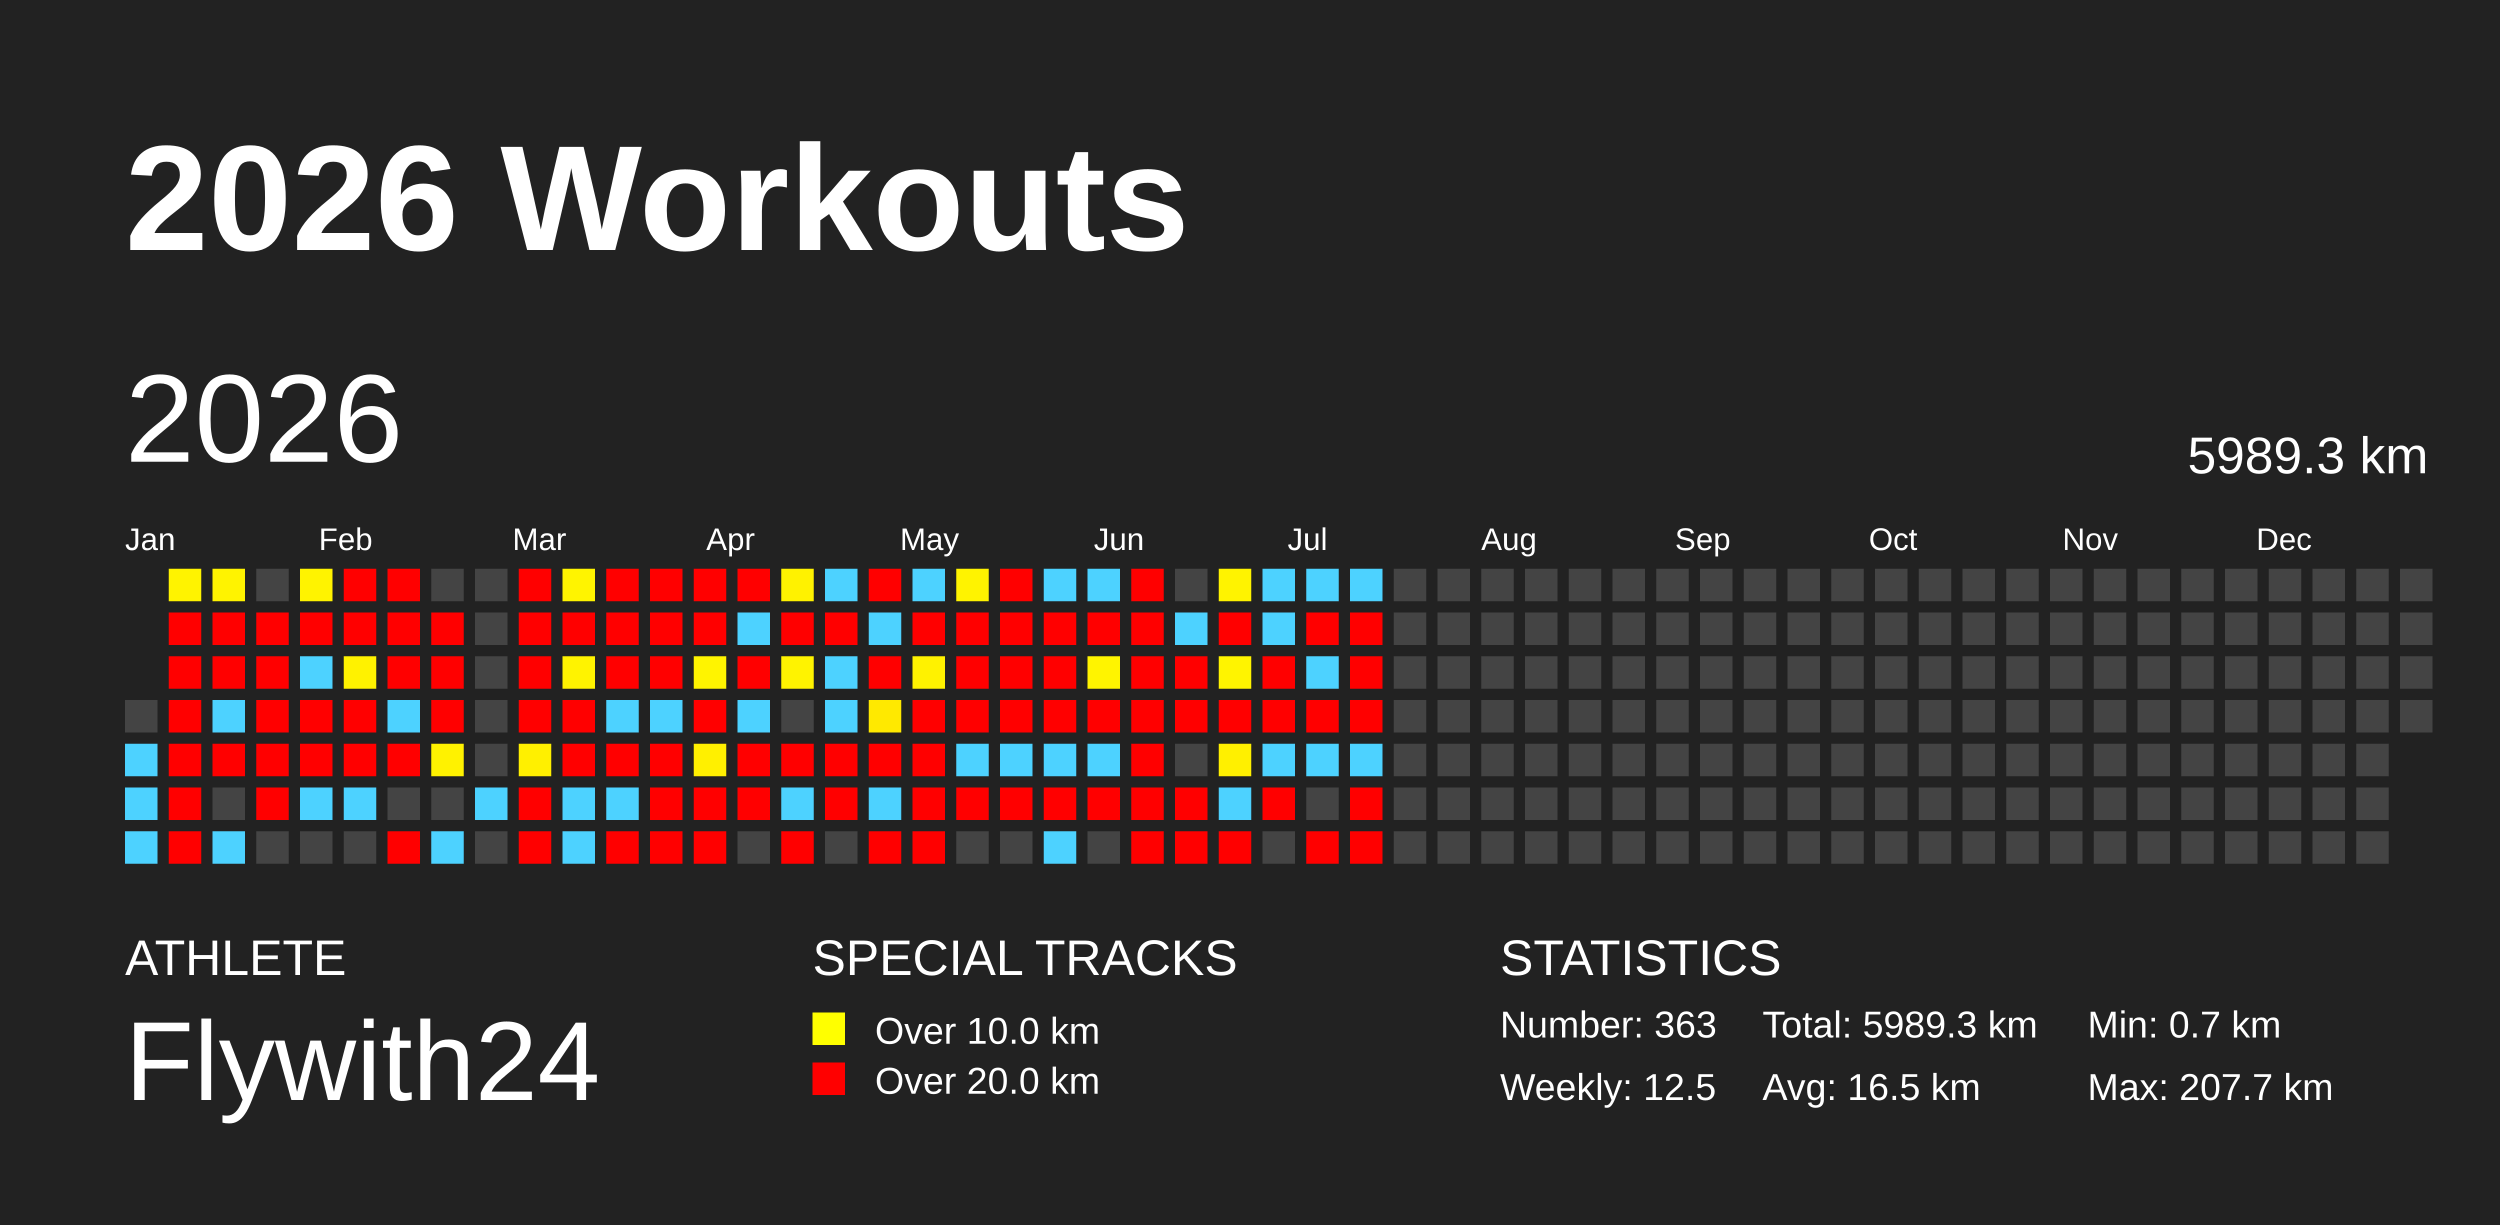
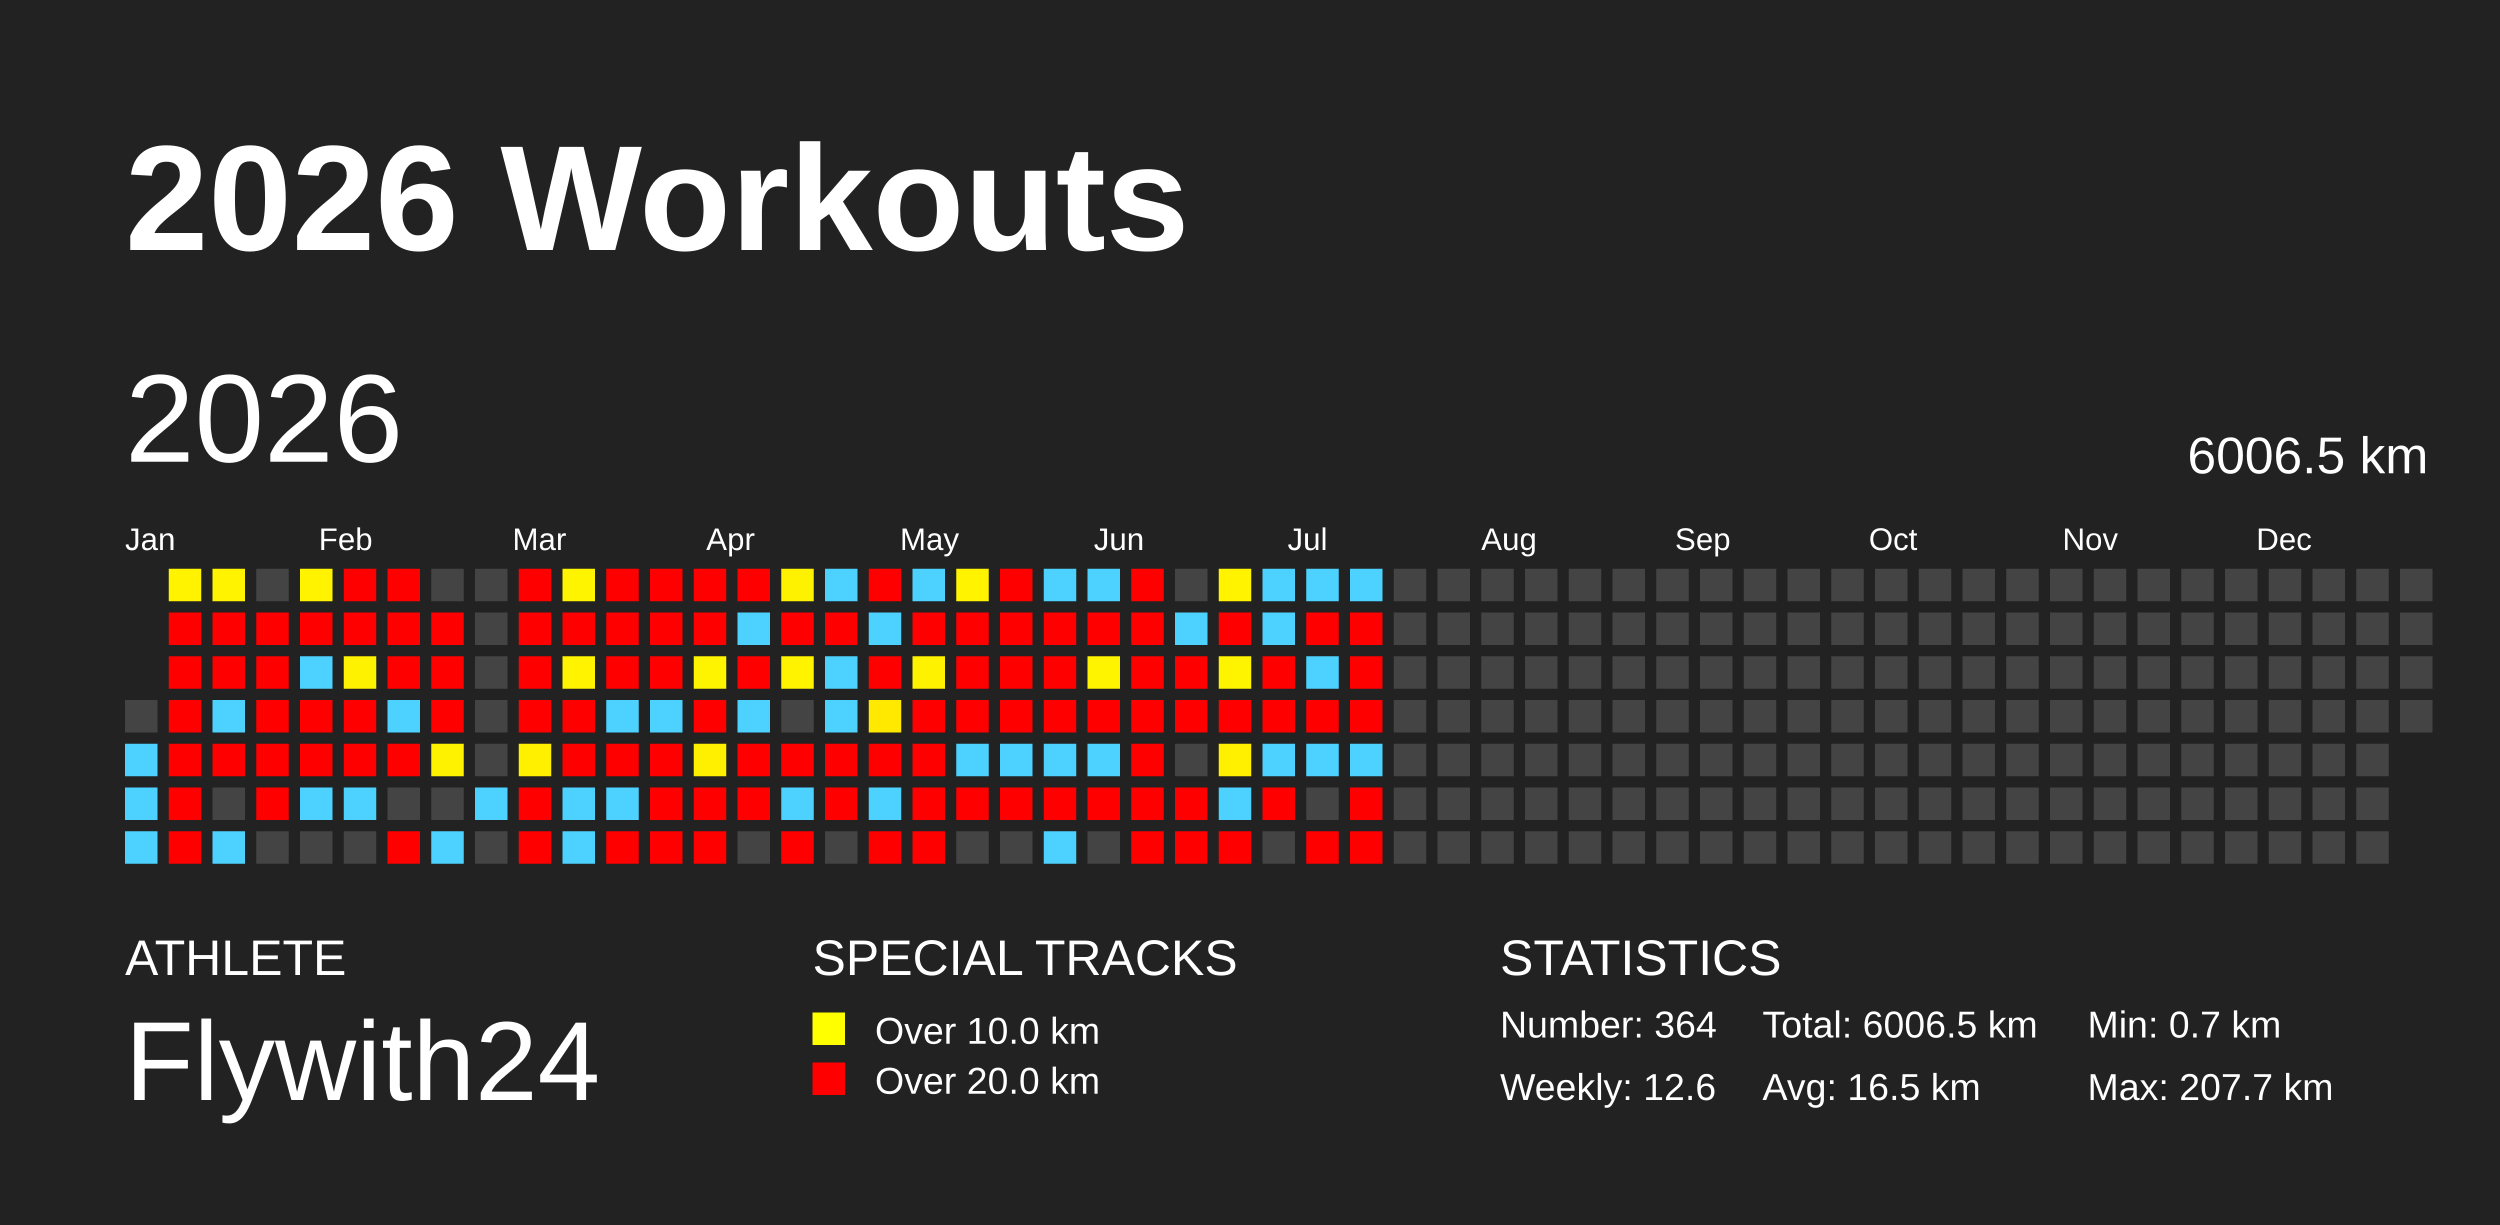
<svg xmlns="http://www.w3.org/2000/svg" baseProfile="full" height="98mm" version="1.1" viewBox="0,0,200,98" width="200mm">
  <defs />
  <rect fill="#222222" height="98" width="200" x="0" y="0" />
  <text fill="#FFFFFF" style="font-size:12px; font-family:Arial; font-weight:bold;" x="10" y="20">2026 Workouts</text>
  <text fill="#FFFFFF" style="font-size:4px; font-family:Arial" x="10" y="78">ATHLETE</text>
  <text fill="#FFFFFF" style="font-size:9px; font-family:Arial" x="10" y="88">Flywith24</text>
  <text fill="#FFFFFF" style="font-size:4px; font-family:Arial" x="65" y="78">SPECIAL TRACKS</text>
  <rect fill="yellow" height="2.6" width="2.6" x="65" y="81" />
  <text fill="#FFFFFF" style="font-size:3px; font-family:Arial" x="70" y="83.5">Over 10.0 km</text>
  <rect fill="red" height="2.6" width="2.6" x="65" y="85" />
  <text fill="#FFFFFF" style="font-size:3px; font-family:Arial" x="70" y="87.5">Over 20.0 km</text>
  <text fill="#FFFFFF" style="font-size:4px; font-family:Arial" x="120" y="78">STATISTICS</text>
-   <text fill="#FFFFFF" style="font-size:3px; font-family:Arial" x="120" y="83">Number: 363</text>
-   <text fill="#FFFFFF" style="font-size:3px; font-family:Arial" x="120" y="88">Weekly: 12.5</text>
-   <text fill="#FFFFFF" style="font-size:3px; font-family:Arial" x="141" y="83">Total: 5989.3 km</text>
+   <text fill="#FFFFFF" style="font-size:3px; font-family:Arial" x="120" y="83">Number: 364</text>
+   <text fill="#FFFFFF" style="font-size:3px; font-family:Arial" x="120" y="88">Weekly: 12.6</text>
+   <text fill="#FFFFFF" style="font-size:3px; font-family:Arial" x="141" y="83">Total: 6006.5 km</text>
  <text fill="#FFFFFF" style="font-size:3px; font-family:Arial" x="141" y="88">Avg: 16.5 km</text>
  <text fill="#FFFFFF" style="font-size:3px; font-family:Arial" x="167" y="83">Min: 0.7 km</text>
  <text fill="#FFFFFF" style="font-size:3px; font-family:Arial" x="167" y="88">Max: 207.7 km</text>
  <text dominant-baseline="hanging" fill="#FFFFFF" style="font-size:10.0px; font-family:Arial;" x="10" y="30">2026</text>
-   <text dominant-baseline="hanging" fill="#FFFFFF" style="font-size:4.125px; font-family:Arial;" x="175" y="35">5989.3 km</text>
+   <text dominant-baseline="hanging" fill="#FFFFFF" style="font-size:4.125px; font-family:Arial;" x="175" y="35">6006.5 km</text>
  <text fill="#FFFFFF" style="font-size:2.5px; font-family:Arial" x="10.0" y="44">Jan</text>
  <text fill="#FFFFFF" style="font-size:2.5px; font-family:Arial" x="25.5" y="44">Feb</text>
  <text fill="#FFFFFF" style="font-size:2.5px; font-family:Arial" x="41.0" y="44">Mar</text>
  <text fill="#FFFFFF" style="font-size:2.5px; font-family:Arial" x="56.5" y="44">Apr</text>
  <text fill="#FFFFFF" style="font-size:2.5px; font-family:Arial" x="72.0" y="44">May</text>
  <text fill="#FFFFFF" style="font-size:2.5px; font-family:Arial" x="87.5" y="44">Jun</text>
  <text fill="#FFFFFF" style="font-size:2.5px; font-family:Arial" x="103.0" y="44">Jul</text>
  <text fill="#FFFFFF" style="font-size:2.5px; font-family:Arial" x="118.5" y="44">Aug</text>
  <text fill="#FFFFFF" style="font-size:2.5px; font-family:Arial" x="134.0" y="44">Sep</text>
  <text fill="#FFFFFF" style="font-size:2.5px; font-family:Arial" x="149.5" y="44">Oct</text>
  <text fill="#FFFFFF" style="font-size:2.5px; font-family:Arial" x="165.0" y="44">Nov</text>
  <text fill="#FFFFFF" style="font-size:2.5px; font-family:Arial" x="180.5" y="44">Dec</text>
  <rect fill="#444444" height="2.6" width="2.6" x="10.0" y="56.0" />
  <rect fill="#4dd2ff" height="2.6" width="2.6" x="10.0" y="59.5" />
  <rect fill="#4dd2ff" height="2.6" width="2.6" x="10.0" y="63.0" />
  <rect fill="#4dd2ff" height="2.6" width="2.6" x="10.0" y="66.5" />
  <rect fill="#fff300" height="2.6" width="2.6" x="13.5" y="45.5" />
  <rect fill="red" height="2.6" width="2.6" x="13.5" y="49.0" />
  <rect fill="red" height="2.6" width="2.6" x="13.5" y="52.5" />
  <rect fill="red" height="2.6" width="2.6" x="13.5" y="56.0" />
  <rect fill="red" height="2.6" width="2.6" x="13.5" y="59.5" />
  <rect fill="red" height="2.6" width="2.6" x="13.5" y="63.0" />
  <rect fill="red" height="2.6" width="2.6" x="13.5" y="66.5" />
  <rect fill="#fff300" height="2.6" width="2.6" x="17.0" y="45.5" />
  <rect fill="red" height="2.6" width="2.6" x="17.0" y="49.0" />
  <rect fill="red" height="2.6" width="2.6" x="17.0" y="52.5" />
  <rect fill="#4dd2ff" height="2.6" width="2.6" x="17.0" y="56.0" />
  <rect fill="red" height="2.6" width="2.6" x="17.0" y="59.5" />
  <rect fill="#444444" height="2.6" width="2.6" x="17.0" y="63.0" />
  <rect fill="#4dd2ff" height="2.6" width="2.6" x="17.0" y="66.5" />
  <rect fill="#444444" height="2.6" width="2.6" x="20.5" y="45.5" />
  <rect fill="red" height="2.6" width="2.6" x="20.5" y="49.0" />
  <rect fill="red" height="2.6" width="2.6" x="20.5" y="52.5" />
  <rect fill="red" height="2.6" width="2.6" x="20.5" y="56.0" />
  <rect fill="red" height="2.6" width="2.6" x="20.5" y="59.5" />
  <rect fill="red" height="2.6" width="2.6" x="20.5" y="63.0" />
  <rect fill="#444444" height="2.6" width="2.6" x="20.5" y="66.5" />
  <rect fill="#fff300" height="2.6" width="2.6" x="24.0" y="45.5" />
  <rect fill="red" height="2.6" width="2.6" x="24.0" y="49.0" />
  <rect fill="#4dd2ff" height="2.6" width="2.6" x="24.0" y="52.5" />
  <rect fill="red" height="2.6" width="2.6" x="24.0" y="56.0" />
  <rect fill="red" height="2.6" width="2.6" x="24.0" y="59.5" />
  <rect fill="#4dd2ff" height="2.6" width="2.6" x="24.0" y="63.0" />
  <rect fill="#444444" height="2.6" width="2.6" x="24.0" y="66.5" />
  <rect fill="red" height="2.6" width="2.6" x="27.5" y="45.5" />
  <rect fill="red" height="2.6" width="2.6" x="27.5" y="49.0" />
  <rect fill="#fff200" height="2.6" width="2.6" x="27.5" y="52.5" />
  <rect fill="red" height="2.6" width="2.6" x="27.5" y="56.0" />
  <rect fill="red" height="2.6" width="2.6" x="27.5" y="59.5" />
  <rect fill="#4dd2ff" height="2.6" width="2.6" x="27.5" y="63.0" />
  <rect fill="#444444" height="2.6" width="2.6" x="27.5" y="66.5" />
  <rect fill="red" height="2.6" width="2.6" x="31.0" y="45.5" />
  <rect fill="red" height="2.6" width="2.6" x="31.0" y="49.0" />
  <rect fill="red" height="2.6" width="2.6" x="31.0" y="52.5" />
  <rect fill="#4dd2ff" height="2.6" width="2.6" x="31.0" y="56.0" />
  <rect fill="red" height="2.6" width="2.6" x="31.0" y="59.5" />
  <rect fill="#444444" height="2.6" width="2.6" x="31.0" y="63.0" />
  <rect fill="red" height="2.6" width="2.6" x="31.0" y="66.5" />
  <rect fill="#444444" height="2.6" width="2.6" x="34.5" y="45.5" />
  <rect fill="red" height="2.6" width="2.6" x="34.5" y="49.0" />
  <rect fill="red" height="2.6" width="2.6" x="34.5" y="52.5" />
  <rect fill="red" height="2.6" width="2.6" x="34.5" y="56.0" />
  <rect fill="#fff200" height="2.6" width="2.6" x="34.5" y="59.5" />
  <rect fill="#444444" height="2.6" width="2.6" x="34.5" y="63.0" />
  <rect fill="#4dd2ff" height="2.6" width="2.6" x="34.5" y="66.5" />
  <rect fill="#444444" height="2.6" width="2.6" x="38.0" y="45.5" />
  <rect fill="#444444" height="2.6" width="2.6" x="38.0" y="49.0" />
  <rect fill="#444444" height="2.6" width="2.6" x="38.0" y="52.5" />
  <rect fill="#444444" height="2.6" width="2.6" x="38.0" y="56.0" />
  <rect fill="#444444" height="2.6" width="2.6" x="38.0" y="59.5" />
  <rect fill="#4dd2ff" height="2.6" width="2.6" x="38.0" y="63.0" />
  <rect fill="#444444" height="2.6" width="2.6" x="38.0" y="66.5" />
  <rect fill="red" height="2.6" width="2.6" x="41.5" y="45.5" />
  <rect fill="red" height="2.6" width="2.6" x="41.5" y="49.0" />
  <rect fill="red" height="2.6" width="2.6" x="41.5" y="52.5" />
  <rect fill="red" height="2.6" width="2.6" x="41.5" y="56.0" />
  <rect fill="#fff000" height="2.6" width="2.6" x="41.5" y="59.5" />
  <rect fill="red" height="2.6" width="2.6" x="41.5" y="63.0" />
  <rect fill="red" height="2.6" width="2.6" x="41.5" y="66.5" />
  <rect fill="#fff400" height="2.6" width="2.6" x="45.0" y="45.5" />
  <rect fill="red" height="2.6" width="2.6" x="45.0" y="49.0" />
  <rect fill="#fff300" height="2.6" width="2.6" x="45.0" y="52.5" />
  <rect fill="red" height="2.6" width="2.6" x="45.0" y="56.0" />
  <rect fill="red" height="2.6" width="2.6" x="45.0" y="59.5" />
  <rect fill="#4dd2ff" height="2.6" width="2.6" x="45.0" y="63.0" />
  <rect fill="#4dd2ff" height="2.6" width="2.6" x="45.0" y="66.5" />
  <rect fill="red" height="2.6" width="2.6" x="48.5" y="45.5" />
  <rect fill="red" height="2.6" width="2.6" x="48.5" y="49.0" />
  <rect fill="red" height="2.6" width="2.6" x="48.5" y="52.5" />
  <rect fill="#4dd2ff" height="2.6" width="2.6" x="48.5" y="56.0" />
  <rect fill="red" height="2.6" width="2.6" x="48.5" y="59.5" />
  <rect fill="#4dd2ff" height="2.6" width="2.6" x="48.5" y="63.0" />
  <rect fill="red" height="2.6" width="2.6" x="48.5" y="66.5" />
  <rect fill="red" height="2.6" width="2.6" x="52.0" y="45.5" />
  <rect fill="red" height="2.6" width="2.6" x="52.0" y="49.0" />
  <rect fill="red" height="2.6" width="2.6" x="52.0" y="52.5" />
  <rect fill="#4dd2ff" height="2.6" width="2.6" x="52.0" y="56.0" />
  <rect fill="red" height="2.6" width="2.6" x="52.0" y="59.5" />
  <rect fill="red" height="2.6" width="2.6" x="52.0" y="63.0" />
  <rect fill="red" height="2.6" width="2.6" x="52.0" y="66.5" />
  <rect fill="red" height="2.6" width="2.6" x="55.5" y="45.5" />
  <rect fill="red" height="2.6" width="2.6" x="55.5" y="49.0" />
  <rect fill="#fff400" height="2.6" width="2.6" x="55.5" y="52.5" />
  <rect fill="red" height="2.6" width="2.6" x="55.5" y="56.0" />
  <rect fill="#fff000" height="2.6" width="2.6" x="55.5" y="59.5" />
  <rect fill="red" height="2.6" width="2.6" x="55.5" y="63.0" />
  <rect fill="red" height="2.6" width="2.6" x="55.5" y="66.5" />
  <rect fill="red" height="2.6" width="2.6" x="59.0" y="45.5" />
  <rect fill="#4dd2ff" height="2.6" width="2.6" x="59.0" y="49.0" />
  <rect fill="red" height="2.6" width="2.6" x="59.0" y="52.5" />
  <rect fill="#4dd2ff" height="2.6" width="2.6" x="59.0" y="56.0" />
  <rect fill="red" height="2.6" width="2.6" x="59.0" y="59.5" />
  <rect fill="red" height="2.6" width="2.6" x="59.0" y="63.0" />
  <rect fill="#444444" height="2.6" width="2.6" x="59.0" y="66.5" />
  <rect fill="#fff200" height="2.6" width="2.6" x="62.5" y="45.5" />
  <rect fill="red" height="2.6" width="2.6" x="62.5" y="49.0" />
  <rect fill="#fff300" height="2.6" width="2.6" x="62.5" y="52.5" />
  <rect fill="#444444" height="2.6" width="2.6" x="62.5" y="56.0" />
  <rect fill="red" height="2.6" width="2.6" x="62.5" y="59.5" />
  <rect fill="#4dd2ff" height="2.6" width="2.6" x="62.5" y="63.0" />
  <rect fill="red" height="2.6" width="2.6" x="62.5" y="66.5" />
  <rect fill="#4dd2ff" height="2.6" width="2.6" x="66.0" y="45.5" />
  <rect fill="red" height="2.6" width="2.6" x="66.0" y="49.0" />
  <rect fill="#4dd2ff" height="2.6" width="2.6" x="66.0" y="52.5" />
  <rect fill="#4dd2ff" height="2.6" width="2.6" x="66.0" y="56.0" />
  <rect fill="red" height="2.6" width="2.6" x="66.0" y="59.5" />
  <rect fill="red" height="2.6" width="2.6" x="66.0" y="63.0" />
  <rect fill="#444444" height="2.6" width="2.6" x="66.0" y="66.5" />
  <rect fill="red" height="2.6" width="2.6" x="69.5" y="45.5" />
  <rect fill="#4dd2ff" height="2.6" width="2.6" x="69.5" y="49.0" />
  <rect fill="red" height="2.6" width="2.6" x="69.5" y="52.5" />
  <rect fill="#ffe900" height="2.6" width="2.6" x="69.5" y="56.0" />
  <rect fill="red" height="2.6" width="2.6" x="69.5" y="59.5" />
  <rect fill="#4dd2ff" height="2.6" width="2.6" x="69.5" y="63.0" />
  <rect fill="red" height="2.6" width="2.6" x="69.5" y="66.5" />
  <rect fill="#4dd2ff" height="2.6" width="2.6" x="73.0" y="45.5" />
  <rect fill="red" height="2.6" width="2.6" x="73.0" y="49.0" />
  <rect fill="#fff200" height="2.6" width="2.6" x="73.0" y="52.5" />
  <rect fill="red" height="2.6" width="2.6" x="73.0" y="56.0" />
  <rect fill="red" height="2.6" width="2.6" x="73.0" y="59.5" />
  <rect fill="red" height="2.6" width="2.6" x="73.0" y="63.0" />
  <rect fill="red" height="2.6" width="2.6" x="73.0" y="66.5" />
  <rect fill="#fff300" height="2.6" width="2.6" x="76.5" y="45.5" />
  <rect fill="red" height="2.6" width="2.6" x="76.5" y="49.0" />
  <rect fill="red" height="2.6" width="2.6" x="76.5" y="52.5" />
  <rect fill="red" height="2.6" width="2.6" x="76.5" y="56.0" />
  <rect fill="#4dd2ff" height="2.6" width="2.6" x="76.5" y="59.5" />
  <rect fill="red" height="2.6" width="2.6" x="76.5" y="63.0" />
  <rect fill="#444444" height="2.6" width="2.6" x="76.5" y="66.5" />
  <rect fill="red" height="2.6" width="2.6" x="80.0" y="45.5" />
  <rect fill="red" height="2.6" width="2.6" x="80.0" y="49.0" />
  <rect fill="red" height="2.6" width="2.6" x="80.0" y="52.5" />
  <rect fill="red" height="2.6" width="2.6" x="80.0" y="56.0" />
  <rect fill="#4dd2ff" height="2.6" width="2.6" x="80.0" y="59.5" />
  <rect fill="red" height="2.6" width="2.6" x="80.0" y="63.0" />
  <rect fill="#444444" height="2.6" width="2.6" x="80.0" y="66.5" />
  <rect fill="#4dd2ff" height="2.6" width="2.6" x="83.5" y="45.5" />
  <rect fill="red" height="2.6" width="2.6" x="83.5" y="49.0" />
  <rect fill="red" height="2.6" width="2.6" x="83.5" y="52.5" />
  <rect fill="red" height="2.6" width="2.6" x="83.5" y="56.0" />
  <rect fill="#4dd2ff" height="2.6" width="2.6" x="83.5" y="59.5" />
  <rect fill="red" height="2.6" width="2.6" x="83.5" y="63.0" />
  <rect fill="#4dd2ff" height="2.6" width="2.6" x="83.5" y="66.5" />
  <rect fill="#4dd2ff" height="2.6" width="2.6" x="87.0" y="45.5" />
  <rect fill="red" height="2.6" width="2.6" x="87.0" y="49.0" />
  <rect fill="#fff400" height="2.6" width="2.6" x="87.0" y="52.5" />
  <rect fill="red" height="2.6" width="2.6" x="87.0" y="56.0" />
  <rect fill="#4dd2ff" height="2.6" width="2.6" x="87.0" y="59.5" />
  <rect fill="red" height="2.6" width="2.6" x="87.0" y="63.0" />
  <rect fill="#444444" height="2.6" width="2.6" x="87.0" y="66.5" />
  <rect fill="red" height="2.6" width="2.6" x="90.5" y="45.5" />
  <rect fill="red" height="2.6" width="2.6" x="90.5" y="49.0" />
  <rect fill="red" height="2.6" width="2.6" x="90.5" y="52.5" />
  <rect fill="red" height="2.6" width="2.6" x="90.5" y="56.0" />
  <rect fill="red" height="2.6" width="2.6" x="90.5" y="59.5" />
  <rect fill="red" height="2.6" width="2.6" x="90.5" y="63.0" />
  <rect fill="red" height="2.6" width="2.6" x="90.5" y="66.5" />
  <rect fill="#444444" height="2.6" width="2.6" x="94.0" y="45.5" />
  <rect fill="#4dd2ff" height="2.6" width="2.6" x="94.0" y="49.0" />
  <rect fill="red" height="2.6" width="2.6" x="94.0" y="52.5" />
  <rect fill="red" height="2.6" width="2.6" x="94.0" y="56.0" />
  <rect fill="#444444" height="2.6" width="2.6" x="94.0" y="59.5" />
  <rect fill="red" height="2.6" width="2.6" x="94.0" y="63.0" />
  <rect fill="red" height="2.6" width="2.6" x="94.0" y="66.5" />
  <rect fill="#fff300" height="2.6" width="2.6" x="97.5" y="45.5" />
  <rect fill="red" height="2.6" width="2.6" x="97.5" y="49.0" />
  <rect fill="#fff400" height="2.6" width="2.6" x="97.5" y="52.5" />
  <rect fill="red" height="2.6" width="2.6" x="97.5" y="56.0" />
  <rect fill="#fff000" height="2.6" width="2.6" x="97.5" y="59.5" />
  <rect fill="#4dd2ff" height="2.6" width="2.6" x="97.5" y="63.0" />
  <rect fill="red" height="2.6" width="2.6" x="97.5" y="66.5" />
  <rect fill="#4dd2ff" height="2.6" width="2.6" x="101.0" y="45.5" />
  <rect fill="#4dd2ff" height="2.6" width="2.6" x="101.0" y="49.0" />
  <rect fill="red" height="2.6" width="2.6" x="101.0" y="52.5" />
  <rect fill="red" height="2.6" width="2.6" x="101.0" y="56.0" />
  <rect fill="#4dd2ff" height="2.6" width="2.6" x="101.0" y="59.5" />
  <rect fill="red" height="2.6" width="2.6" x="101.0" y="63.0" />
  <rect fill="#444444" height="2.6" width="2.6" x="101.0" y="66.5" />
  <rect fill="#4dd2ff" height="2.6" width="2.6" x="104.5" y="45.5" />
  <rect fill="red" height="2.6" width="2.6" x="104.5" y="49.0" />
  <rect fill="#4dd2ff" height="2.6" width="2.6" x="104.5" y="52.5" />
  <rect fill="red" height="2.6" width="2.6" x="104.5" y="56.0" />
  <rect fill="#4dd2ff" height="2.6" width="2.6" x="104.5" y="59.5" />
  <rect fill="#444444" height="2.6" width="2.6" x="104.5" y="63.0" />
  <rect fill="red" height="2.6" width="2.6" x="104.5" y="66.5" />
  <rect fill="#4dd2ff" height="2.6" width="2.6" x="108.0" y="45.5" />
  <rect fill="red" height="2.6" width="2.6" x="108.0" y="49.0" />
  <rect fill="red" height="2.6" width="2.6" x="108.0" y="52.5" />
  <rect fill="red" height="2.6" width="2.6" x="108.0" y="56.0" />
  <rect fill="#4dd2ff" height="2.6" width="2.6" x="108.0" y="59.5" />
  <rect fill="red" height="2.6" width="2.6" x="108.0" y="63.0" />
  <rect fill="red" height="2.6" width="2.6" x="108.0" y="66.5" />
  <rect fill="#444444" height="2.6" width="2.6" x="111.5" y="45.5" />
  <rect fill="#444444" height="2.6" width="2.6" x="111.5" y="49.0" />
  <rect fill="#444444" height="2.6" width="2.6" x="111.5" y="52.5" />
  <rect fill="#444444" height="2.6" width="2.6" x="111.5" y="56.0" />
  <rect fill="#444444" height="2.6" width="2.6" x="111.5" y="59.5" />
  <rect fill="#444444" height="2.6" width="2.6" x="111.5" y="63.0" />
  <rect fill="#444444" height="2.6" width="2.6" x="111.5" y="66.5" />
  <rect fill="#444444" height="2.6" width="2.6" x="115.0" y="45.5" />
  <rect fill="#444444" height="2.6" width="2.6" x="115.0" y="49.0" />
  <rect fill="#444444" height="2.6" width="2.6" x="115.0" y="52.5" />
  <rect fill="#444444" height="2.6" width="2.6" x="115.0" y="56.0" />
  <rect fill="#444444" height="2.6" width="2.6" x="115.0" y="59.5" />
  <rect fill="#444444" height="2.6" width="2.6" x="115.0" y="63.0" />
  <rect fill="#444444" height="2.6" width="2.6" x="115.0" y="66.5" />
  <rect fill="#444444" height="2.6" width="2.6" x="118.5" y="45.5" />
  <rect fill="#444444" height="2.6" width="2.6" x="118.5" y="49.0" />
  <rect fill="#444444" height="2.6" width="2.6" x="118.5" y="52.5" />
  <rect fill="#444444" height="2.6" width="2.6" x="118.5" y="56.0" />
  <rect fill="#444444" height="2.6" width="2.6" x="118.5" y="59.5" />
  <rect fill="#444444" height="2.6" width="2.6" x="118.5" y="63.0" />
  <rect fill="#444444" height="2.6" width="2.6" x="118.5" y="66.5" />
  <rect fill="#444444" height="2.6" width="2.6" x="122.0" y="45.5" />
  <rect fill="#444444" height="2.6" width="2.6" x="122.0" y="49.0" />
  <rect fill="#444444" height="2.6" width="2.6" x="122.0" y="52.5" />
  <rect fill="#444444" height="2.6" width="2.6" x="122.0" y="56.0" />
  <rect fill="#444444" height="2.6" width="2.6" x="122.0" y="59.5" />
  <rect fill="#444444" height="2.6" width="2.6" x="122.0" y="63.0" />
  <rect fill="#444444" height="2.6" width="2.6" x="122.0" y="66.5" />
  <rect fill="#444444" height="2.6" width="2.6" x="125.5" y="45.5" />
  <rect fill="#444444" height="2.6" width="2.6" x="125.5" y="49.0" />
  <rect fill="#444444" height="2.6" width="2.6" x="125.5" y="52.5" />
  <rect fill="#444444" height="2.6" width="2.6" x="125.5" y="56.0" />
  <rect fill="#444444" height="2.6" width="2.6" x="125.5" y="59.5" />
  <rect fill="#444444" height="2.6" width="2.6" x="125.5" y="63.0" />
  <rect fill="#444444" height="2.6" width="2.6" x="125.5" y="66.5" />
  <rect fill="#444444" height="2.6" width="2.6" x="129.0" y="45.5" />
  <rect fill="#444444" height="2.6" width="2.6" x="129.0" y="49.0" />
  <rect fill="#444444" height="2.6" width="2.6" x="129.0" y="52.5" />
  <rect fill="#444444" height="2.6" width="2.6" x="129.0" y="56.0" />
  <rect fill="#444444" height="2.6" width="2.6" x="129.0" y="59.5" />
  <rect fill="#444444" height="2.6" width="2.6" x="129.0" y="63.0" />
  <rect fill="#444444" height="2.6" width="2.6" x="129.0" y="66.5" />
  <rect fill="#444444" height="2.6" width="2.6" x="132.5" y="45.5" />
  <rect fill="#444444" height="2.6" width="2.6" x="132.5" y="49.0" />
  <rect fill="#444444" height="2.6" width="2.6" x="132.5" y="52.5" />
  <rect fill="#444444" height="2.6" width="2.6" x="132.5" y="56.0" />
  <rect fill="#444444" height="2.6" width="2.6" x="132.5" y="59.5" />
  <rect fill="#444444" height="2.6" width="2.6" x="132.5" y="63.0" />
  <rect fill="#444444" height="2.6" width="2.6" x="132.5" y="66.5" />
  <rect fill="#444444" height="2.6" width="2.6" x="136.0" y="45.5" />
  <rect fill="#444444" height="2.6" width="2.6" x="136.0" y="49.0" />
  <rect fill="#444444" height="2.6" width="2.6" x="136.0" y="52.5" />
  <rect fill="#444444" height="2.6" width="2.6" x="136.0" y="56.0" />
  <rect fill="#444444" height="2.6" width="2.6" x="136.0" y="59.5" />
  <rect fill="#444444" height="2.6" width="2.6" x="136.0" y="63.0" />
  <rect fill="#444444" height="2.6" width="2.6" x="136.0" y="66.5" />
  <rect fill="#444444" height="2.6" width="2.6" x="139.5" y="45.5" />
  <rect fill="#444444" height="2.6" width="2.6" x="139.5" y="49.0" />
  <rect fill="#444444" height="2.6" width="2.6" x="139.5" y="52.5" />
  <rect fill="#444444" height="2.6" width="2.6" x="139.5" y="56.0" />
  <rect fill="#444444" height="2.6" width="2.6" x="139.5" y="59.5" />
  <rect fill="#444444" height="2.6" width="2.6" x="139.5" y="63.0" />
  <rect fill="#444444" height="2.6" width="2.6" x="139.5" y="66.5" />
  <rect fill="#444444" height="2.6" width="2.6" x="143.0" y="45.5" />
  <rect fill="#444444" height="2.6" width="2.6" x="143.0" y="49.0" />
  <rect fill="#444444" height="2.6" width="2.6" x="143.0" y="52.5" />
  <rect fill="#444444" height="2.6" width="2.6" x="143.0" y="56.0" />
  <rect fill="#444444" height="2.6" width="2.6" x="143.0" y="59.5" />
  <rect fill="#444444" height="2.6" width="2.6" x="143.0" y="63.0" />
  <rect fill="#444444" height="2.6" width="2.6" x="143.0" y="66.5" />
  <rect fill="#444444" height="2.6" width="2.6" x="146.5" y="45.5" />
  <rect fill="#444444" height="2.6" width="2.6" x="146.5" y="49.0" />
  <rect fill="#444444" height="2.6" width="2.6" x="146.5" y="52.5" />
  <rect fill="#444444" height="2.6" width="2.6" x="146.5" y="56.0" />
  <rect fill="#444444" height="2.6" width="2.6" x="146.5" y="59.5" />
  <rect fill="#444444" height="2.6" width="2.6" x="146.5" y="63.0" />
  <rect fill="#444444" height="2.6" width="2.6" x="146.5" y="66.5" />
  <rect fill="#444444" height="2.6" width="2.6" x="150.0" y="45.5" />
  <rect fill="#444444" height="2.6" width="2.6" x="150.0" y="49.0" />
  <rect fill="#444444" height="2.6" width="2.6" x="150.0" y="52.5" />
  <rect fill="#444444" height="2.6" width="2.6" x="150.0" y="56.0" />
  <rect fill="#444444" height="2.6" width="2.6" x="150.0" y="59.5" />
  <rect fill="#444444" height="2.6" width="2.6" x="150.0" y="63.0" />
  <rect fill="#444444" height="2.6" width="2.6" x="150.0" y="66.5" />
  <rect fill="#444444" height="2.6" width="2.6" x="153.5" y="45.5" />
  <rect fill="#444444" height="2.6" width="2.6" x="153.5" y="49.0" />
  <rect fill="#444444" height="2.6" width="2.6" x="153.5" y="52.5" />
  <rect fill="#444444" height="2.6" width="2.6" x="153.5" y="56.0" />
  <rect fill="#444444" height="2.6" width="2.6" x="153.5" y="59.5" />
  <rect fill="#444444" height="2.6" width="2.6" x="153.5" y="63.0" />
  <rect fill="#444444" height="2.6" width="2.6" x="153.5" y="66.5" />
  <rect fill="#444444" height="2.6" width="2.6" x="157.0" y="45.5" />
  <rect fill="#444444" height="2.6" width="2.6" x="157.0" y="49.0" />
  <rect fill="#444444" height="2.6" width="2.6" x="157.0" y="52.5" />
  <rect fill="#444444" height="2.6" width="2.6" x="157.0" y="56.0" />
  <rect fill="#444444" height="2.6" width="2.6" x="157.0" y="59.5" />
  <rect fill="#444444" height="2.6" width="2.6" x="157.0" y="63.0" />
  <rect fill="#444444" height="2.6" width="2.6" x="157.0" y="66.5" />
  <rect fill="#444444" height="2.6" width="2.6" x="160.5" y="45.5" />
  <rect fill="#444444" height="2.6" width="2.6" x="160.5" y="49.0" />
  <rect fill="#444444" height="2.6" width="2.6" x="160.5" y="52.5" />
  <rect fill="#444444" height="2.6" width="2.6" x="160.5" y="56.0" />
  <rect fill="#444444" height="2.6" width="2.6" x="160.5" y="59.5" />
  <rect fill="#444444" height="2.6" width="2.6" x="160.5" y="63.0" />
  <rect fill="#444444" height="2.6" width="2.6" x="160.5" y="66.5" />
  <rect fill="#444444" height="2.6" width="2.6" x="164.0" y="45.5" />
  <rect fill="#444444" height="2.6" width="2.6" x="164.0" y="49.0" />
  <rect fill="#444444" height="2.6" width="2.6" x="164.0" y="52.5" />
  <rect fill="#444444" height="2.6" width="2.6" x="164.0" y="56.0" />
  <rect fill="#444444" height="2.6" width="2.6" x="164.0" y="59.5" />
  <rect fill="#444444" height="2.6" width="2.6" x="164.0" y="63.0" />
  <rect fill="#444444" height="2.6" width="2.6" x="164.0" y="66.5" />
  <rect fill="#444444" height="2.6" width="2.6" x="167.5" y="45.5" />
  <rect fill="#444444" height="2.6" width="2.6" x="167.5" y="49.0" />
  <rect fill="#444444" height="2.6" width="2.6" x="167.5" y="52.5" />
  <rect fill="#444444" height="2.6" width="2.6" x="167.5" y="56.0" />
  <rect fill="#444444" height="2.6" width="2.6" x="167.5" y="59.5" />
  <rect fill="#444444" height="2.6" width="2.6" x="167.5" y="63.0" />
  <rect fill="#444444" height="2.6" width="2.6" x="167.5" y="66.5" />
  <rect fill="#444444" height="2.6" width="2.6" x="171.0" y="45.5" />
  <rect fill="#444444" height="2.6" width="2.6" x="171.0" y="49.0" />
  <rect fill="#444444" height="2.6" width="2.6" x="171.0" y="52.5" />
  <rect fill="#444444" height="2.6" width="2.6" x="171.0" y="56.0" />
  <rect fill="#444444" height="2.6" width="2.6" x="171.0" y="59.5" />
  <rect fill="#444444" height="2.6" width="2.6" x="171.0" y="63.0" />
  <rect fill="#444444" height="2.6" width="2.6" x="171.0" y="66.5" />
  <rect fill="#444444" height="2.6" width="2.6" x="174.5" y="45.5" />
  <rect fill="#444444" height="2.6" width="2.6" x="174.5" y="49.0" />
  <rect fill="#444444" height="2.6" width="2.6" x="174.5" y="52.5" />
  <rect fill="#444444" height="2.6" width="2.6" x="174.5" y="56.0" />
  <rect fill="#444444" height="2.6" width="2.6" x="174.5" y="59.5" />
  <rect fill="#444444" height="2.6" width="2.6" x="174.5" y="63.0" />
  <rect fill="#444444" height="2.6" width="2.6" x="174.5" y="66.5" />
  <rect fill="#444444" height="2.6" width="2.6" x="178.0" y="45.5" />
  <rect fill="#444444" height="2.6" width="2.6" x="178.0" y="49.0" />
  <rect fill="#444444" height="2.6" width="2.6" x="178.0" y="52.5" />
  <rect fill="#444444" height="2.6" width="2.6" x="178.0" y="56.0" />
  <rect fill="#444444" height="2.6" width="2.6" x="178.0" y="59.5" />
  <rect fill="#444444" height="2.6" width="2.6" x="178.0" y="63.0" />
  <rect fill="#444444" height="2.6" width="2.6" x="178.0" y="66.5" />
  <rect fill="#444444" height="2.6" width="2.6" x="181.5" y="45.5" />
  <rect fill="#444444" height="2.6" width="2.6" x="181.5" y="49.0" />
  <rect fill="#444444" height="2.6" width="2.6" x="181.5" y="52.5" />
  <rect fill="#444444" height="2.6" width="2.6" x="181.5" y="56.0" />
  <rect fill="#444444" height="2.6" width="2.6" x="181.5" y="59.5" />
  <rect fill="#444444" height="2.6" width="2.6" x="181.5" y="63.0" />
  <rect fill="#444444" height="2.6" width="2.6" x="181.5" y="66.5" />
  <rect fill="#444444" height="2.6" width="2.6" x="185.0" y="45.5" />
  <rect fill="#444444" height="2.6" width="2.6" x="185.0" y="49.0" />
  <rect fill="#444444" height="2.6" width="2.6" x="185.0" y="52.5" />
  <rect fill="#444444" height="2.6" width="2.6" x="185.0" y="56.0" />
  <rect fill="#444444" height="2.6" width="2.6" x="185.0" y="59.5" />
  <rect fill="#444444" height="2.6" width="2.6" x="185.0" y="63.0" />
  <rect fill="#444444" height="2.6" width="2.6" x="185.0" y="66.5" />
  <rect fill="#444444" height="2.6" width="2.6" x="188.5" y="45.5" />
  <rect fill="#444444" height="2.6" width="2.6" x="188.5" y="49.0" />
  <rect fill="#444444" height="2.6" width="2.6" x="188.5" y="52.5" />
  <rect fill="#444444" height="2.6" width="2.6" x="188.5" y="56.0" />
  <rect fill="#444444" height="2.6" width="2.6" x="188.5" y="59.5" />
  <rect fill="#444444" height="2.6" width="2.6" x="188.5" y="63.0" />
  <rect fill="#444444" height="2.6" width="2.6" x="188.5" y="66.5" />
  <rect fill="#444444" height="2.6" width="2.6" x="192.0" y="45.5" />
  <rect fill="#444444" height="2.6" width="2.6" x="192.0" y="49.0" />
  <rect fill="#444444" height="2.6" width="2.6" x="192.0" y="52.5" />
  <rect fill="#444444" height="2.6" width="2.6" x="192.0" y="56.0" />
</svg>
